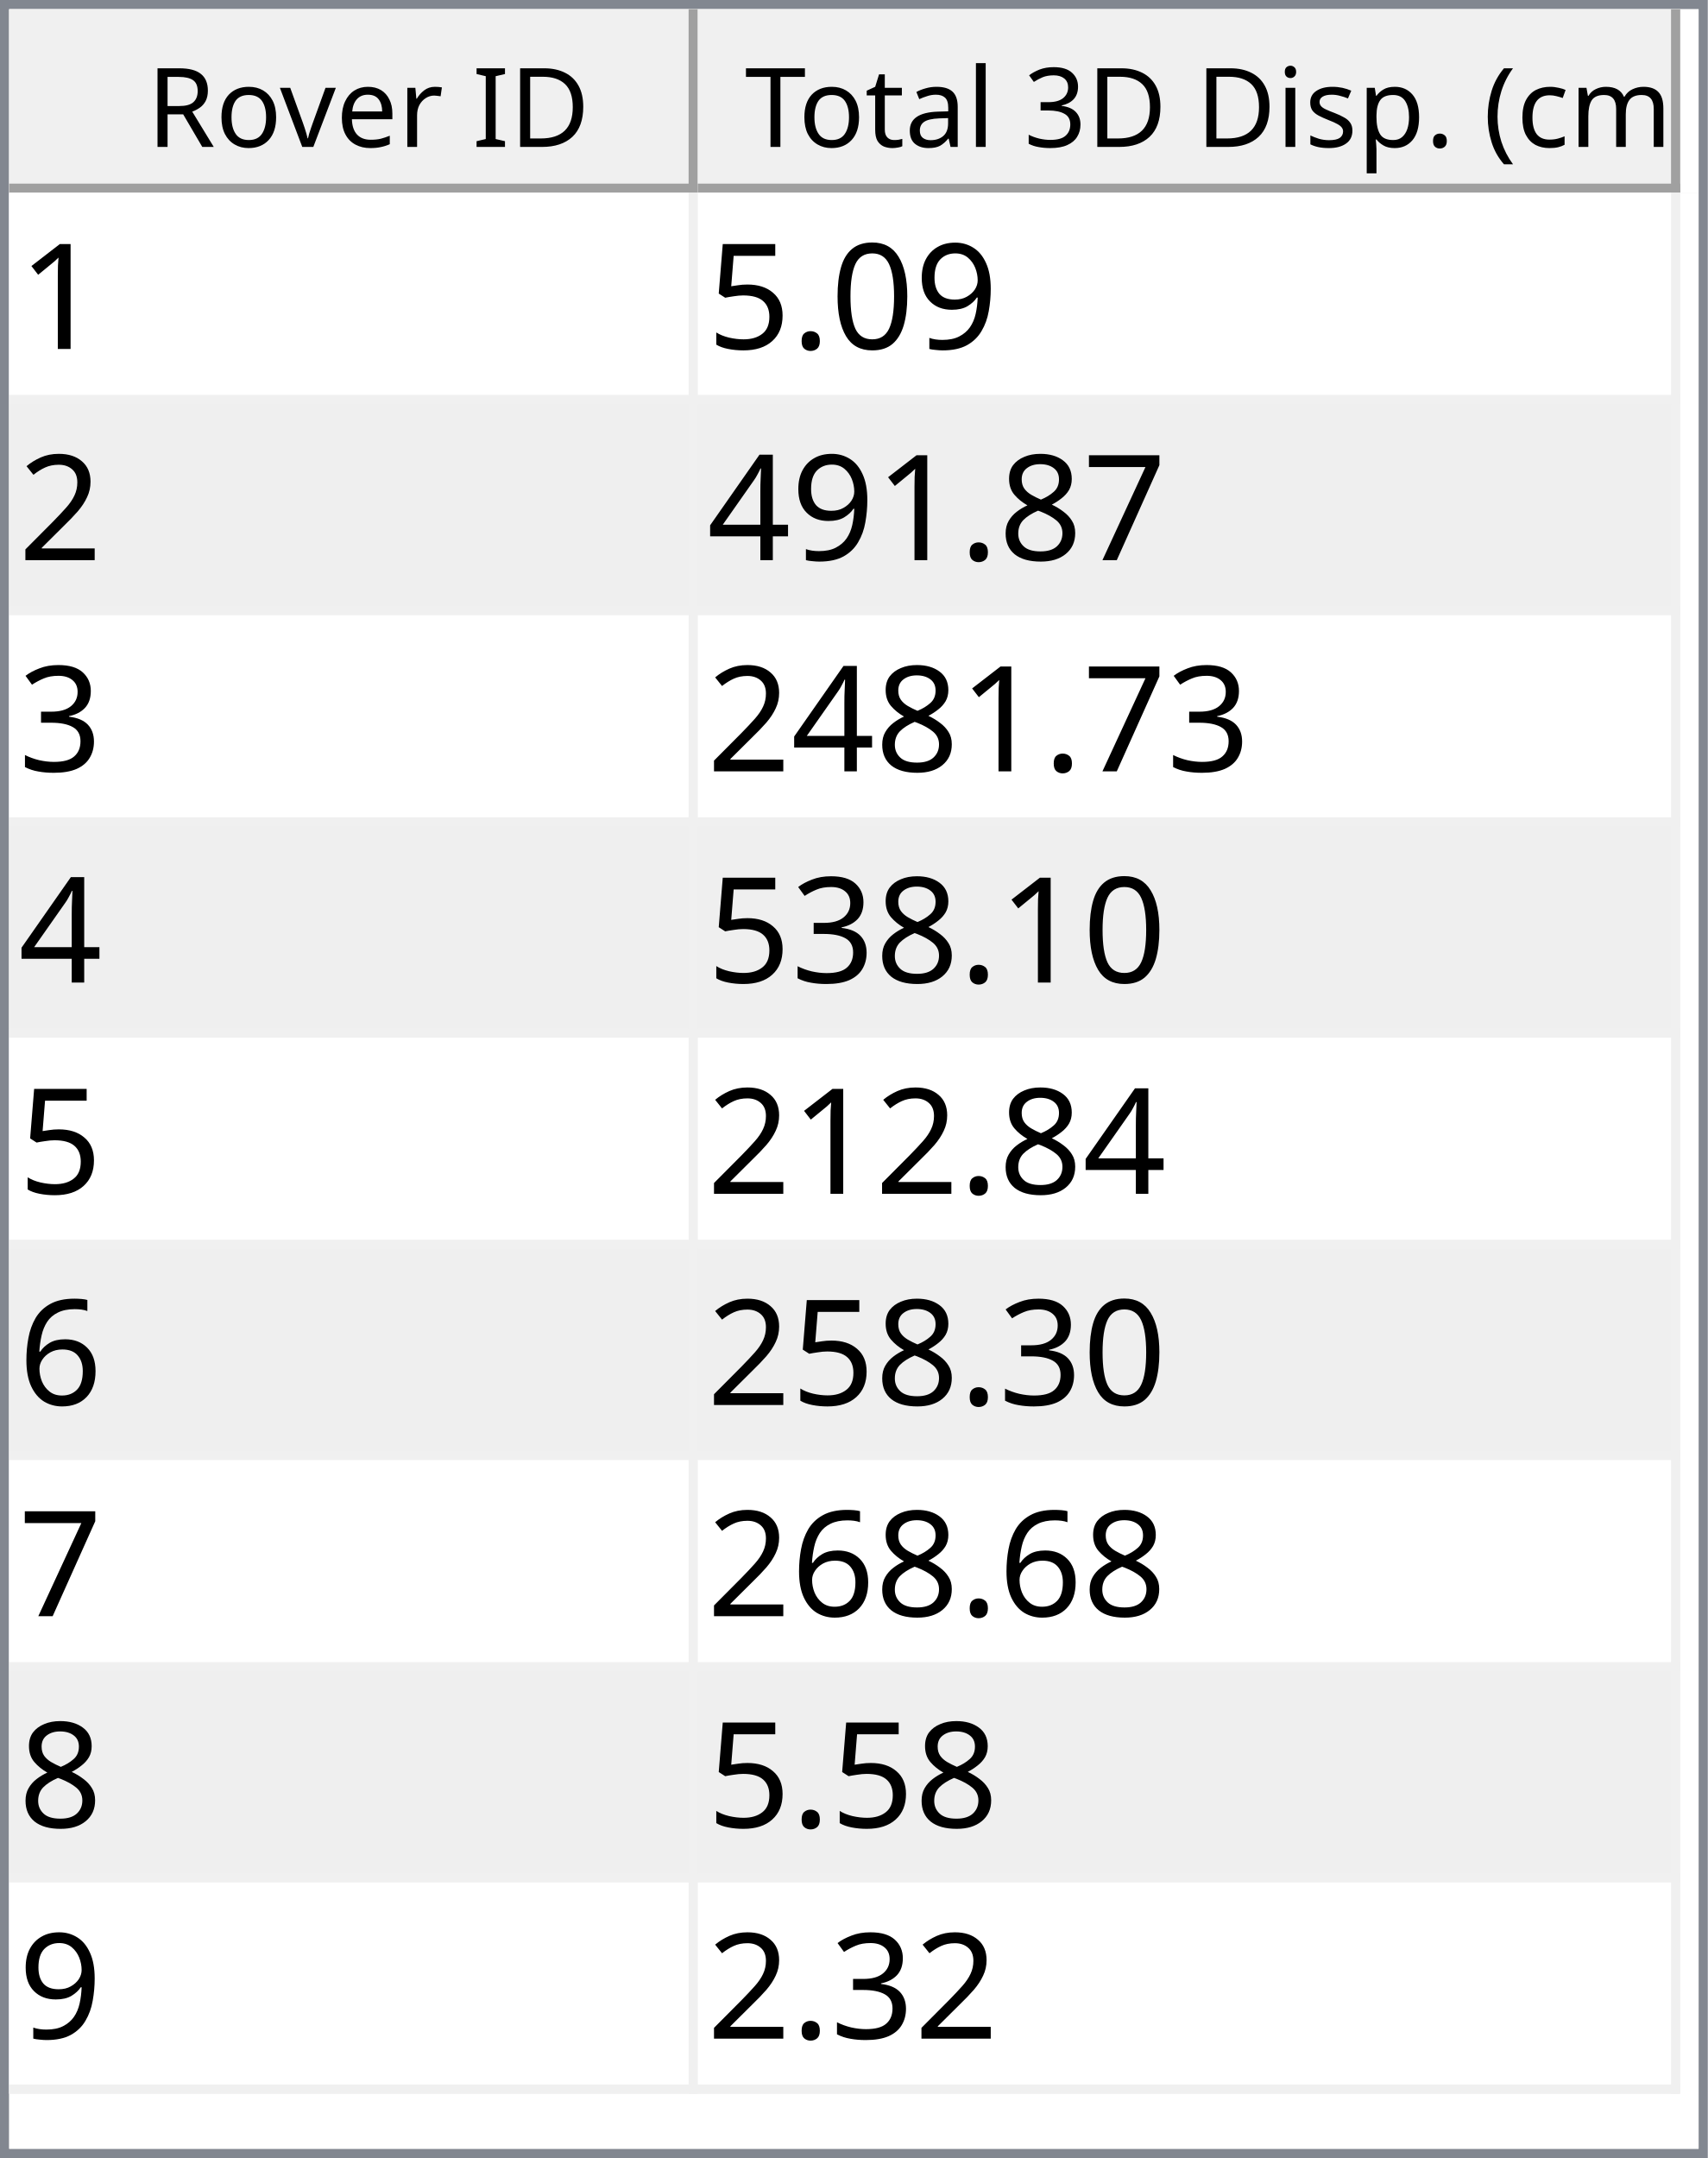
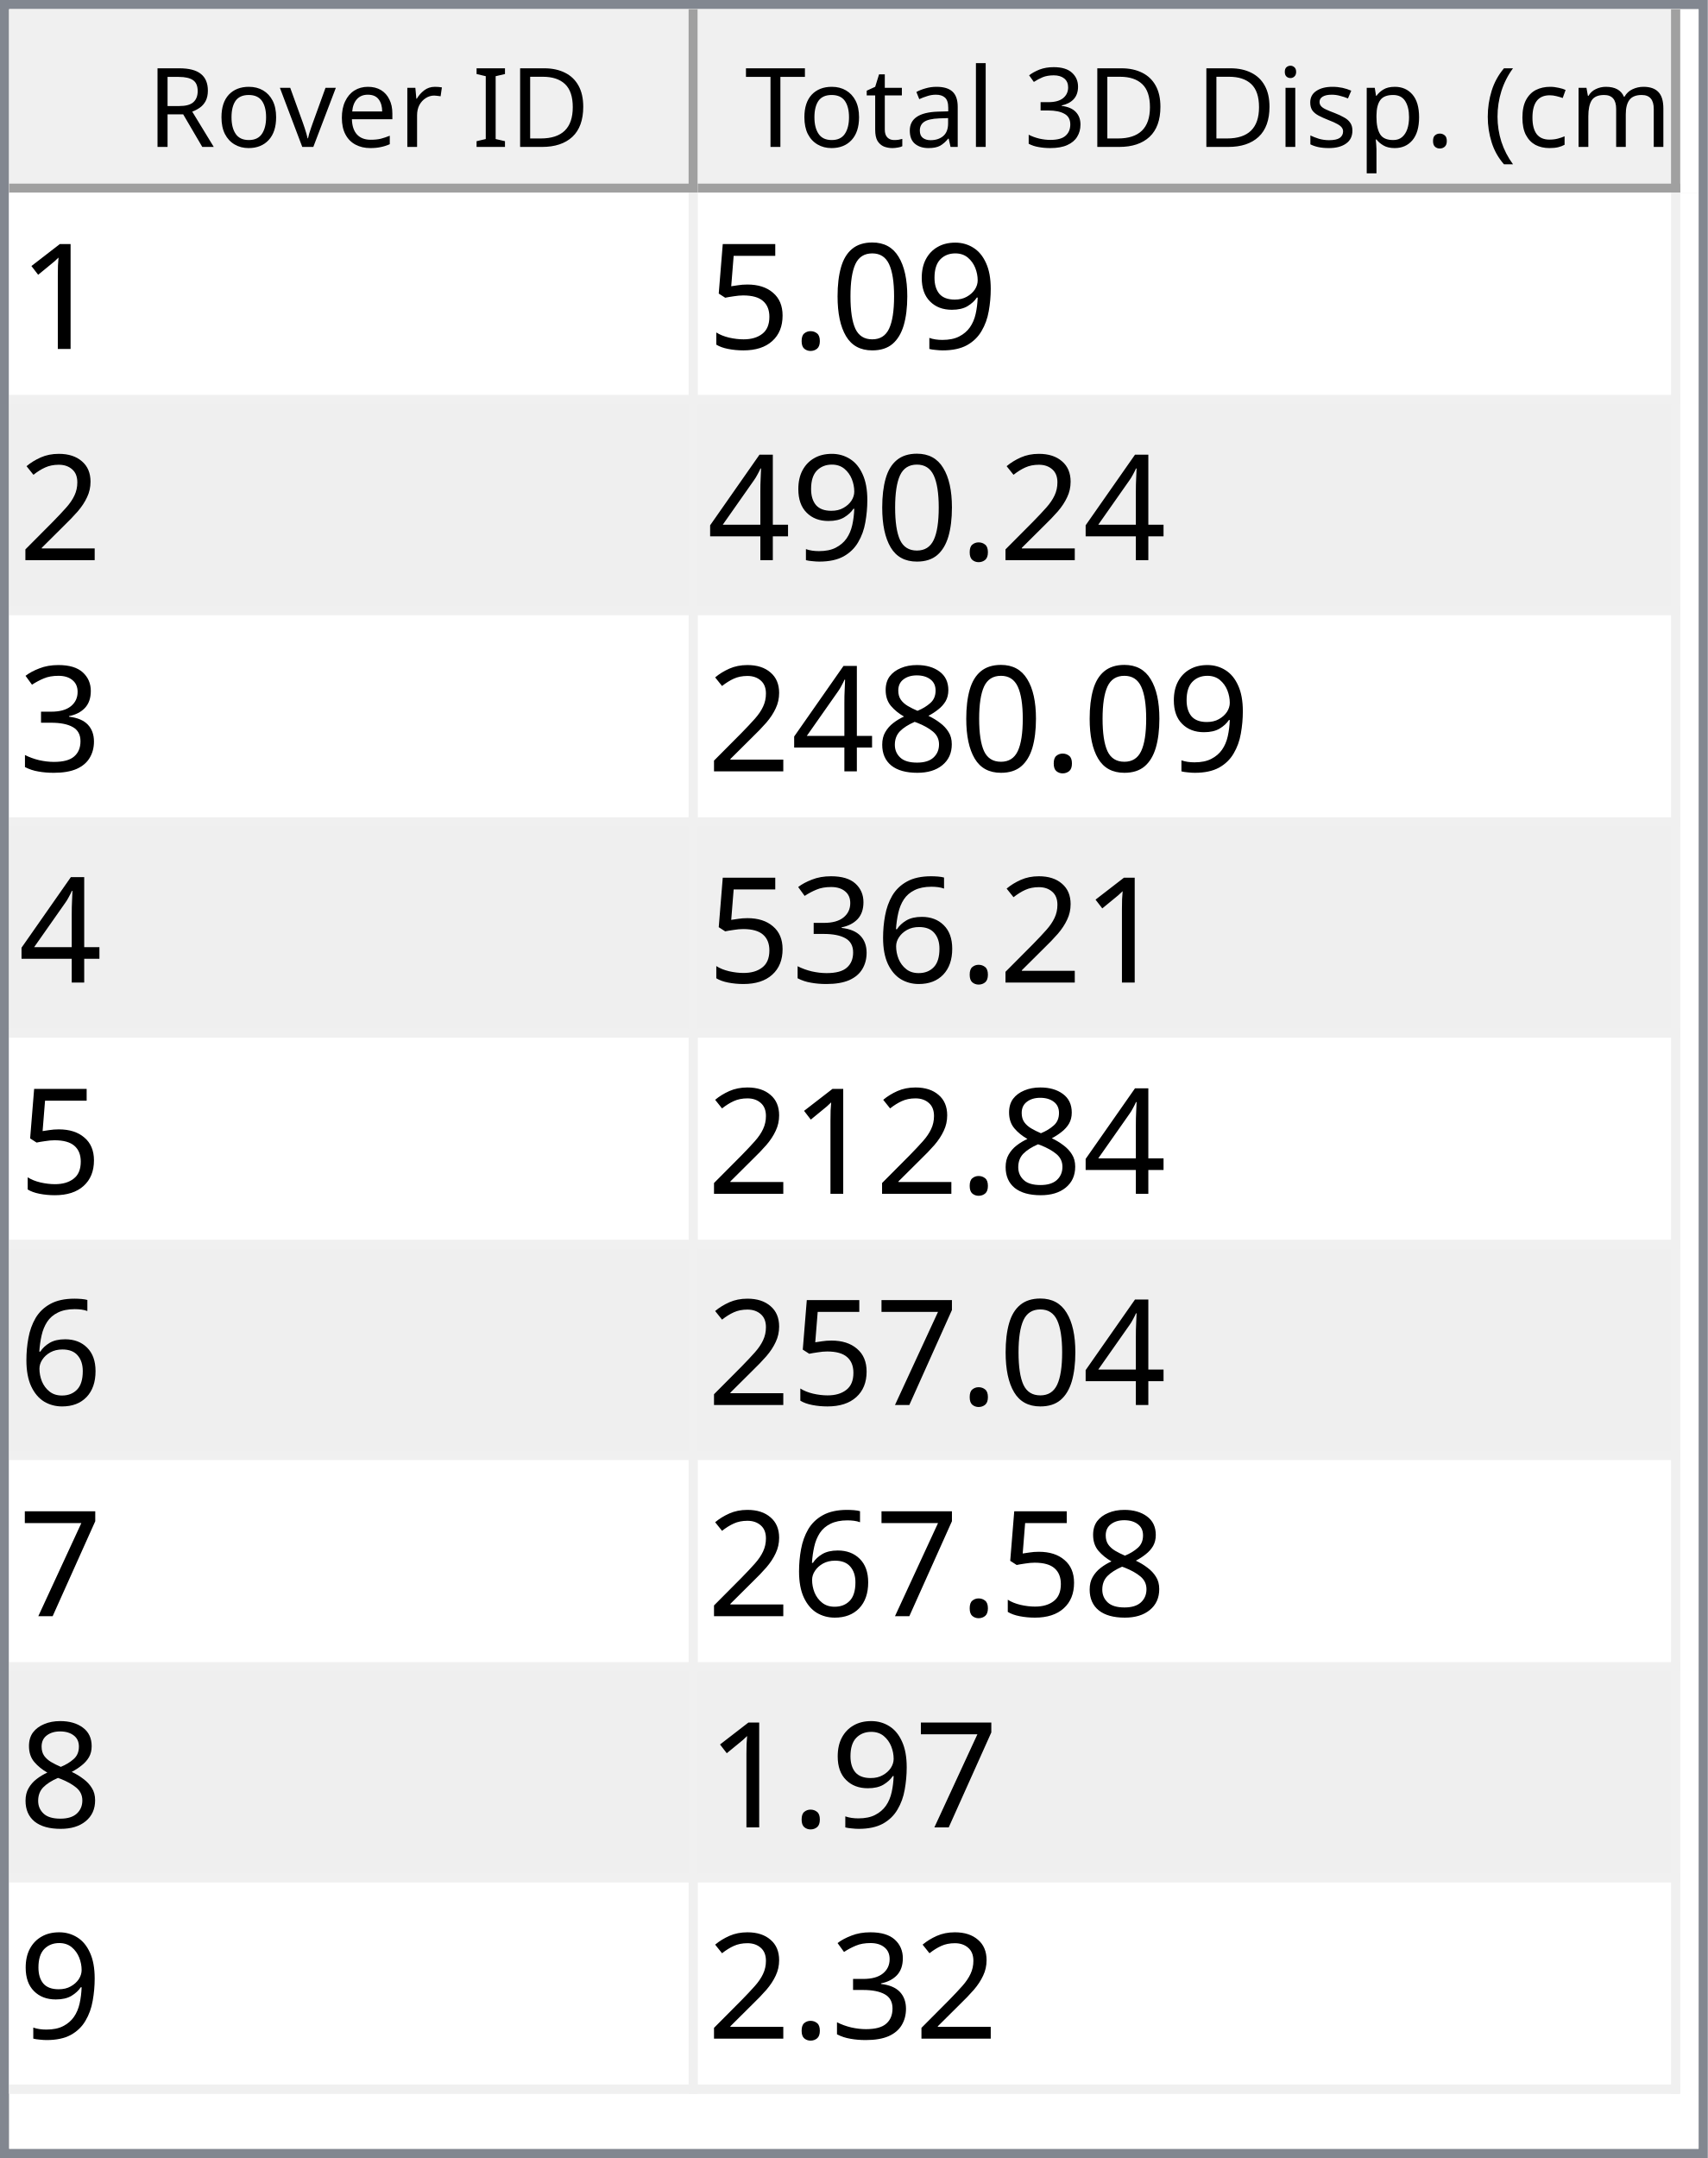
<svg xmlns="http://www.w3.org/2000/svg" style="fill-opacity:1; color-rendering:auto; color-interpolation:auto; text-rendering:auto; stroke:black; stroke-linecap:square; stroke-miterlimit:10; shape-rendering:auto; stroke-opacity:1; fill:black; stroke-dasharray:none; font-weight:normal; stroke-width:1; font-family:'Dialog'; font-style:normal; stroke-linejoin:miter; font-size:12px; stroke-dashoffset:0; image-rendering:auto;" width="186" height="235">
  <defs id="genericDefs" />
  <g>
    <defs id="defs1">
      <clipPath clipPathUnits="userSpaceOnUse" id="clipPath1">
        <path d="M0 0 L186 0 L186 235 L0 235 L0 0 Z" />
      </clipPath>
      <clipPath clipPathUnits="userSpaceOnUse" id="clipPath2">
        <path d="M0 0 L0 235 L186 235 L186 0 Z" />
      </clipPath>
      <clipPath clipPathUnits="userSpaceOnUse" id="clipPath3">
        <path d="M0 0 L0 20 L184 20 L184 0 Z" />
      </clipPath>
      <clipPath clipPathUnits="userSpaceOnUse" id="clipPath4">
        <path d="M0 0 L0 20 L75 20 L75 0 Z" />
      </clipPath>
      <clipPath clipPathUnits="userSpaceOnUse" id="clipPath5">
        <path d="M1 1 L1 19 L74 19 L74 1 Z" />
      </clipPath>
      <clipPath clipPathUnits="userSpaceOnUse" id="clipPath6">
        <path d="M0 0 L0 18 L73 18 L73 0 Z" />
      </clipPath>
      <clipPath clipPathUnits="userSpaceOnUse" id="clipPath7">
        <path d="M-0.5 -0.5 L-0.5 19.5 L74.5 19.5 L74.5 -0.5 Z" />
      </clipPath>
      <clipPath clipPathUnits="userSpaceOnUse" id="clipPath8">
        <path d="M0 0 L0 20 L107 20 L107 0 Z" />
      </clipPath>
      <clipPath clipPathUnits="userSpaceOnUse" id="clipPath9">
        <path d="M1 1 L1 19 L106 19 L106 1 Z" />
      </clipPath>
      <clipPath clipPathUnits="userSpaceOnUse" id="clipPath10">
        <path d="M0 0 L0 18 L105 18 L105 0 Z" />
      </clipPath>
      <clipPath clipPathUnits="userSpaceOnUse" id="clipPath11">
        <path d="M-0.5 -0.5 L-0.5 19.5 L106.5 19.5 L106.5 -0.5 Z" />
      </clipPath>
      <clipPath clipPathUnits="userSpaceOnUse" id="clipPath12">
        <path d="M0 0 L0 213 L184 213 L184 0 Z" />
      </clipPath>
      <clipPath clipPathUnits="userSpaceOnUse" id="clipPath13">
        <path d="M0 0 L0 207 L182 207 L182 0 Z" />
      </clipPath>
      <clipPath clipPathUnits="userSpaceOnUse" id="clipPath14">
        <path d="M-0.5 -0.5 L-0.5 206.5 L181.5 206.5 L181.5 -0.5 Z" />
      </clipPath>
      <clipPath clipPathUnits="userSpaceOnUse" id="clipPath15">
        <path d="M0 0 L0 22 L74 22 L74 0 Z" />
      </clipPath>
      <clipPath clipPathUnits="userSpaceOnUse" id="clipPath16">
        <path d="M0 0 L0 22 L106 22 L106 0 Z" />
      </clipPath>
      <font horiz-adv-x="64.551" id="font1">
        <font-face ascent="107.91" descent="25.098" units-per-em="100" style="font-style:normal; font-family:Segoe UI; font-weight:normal;" />
        <missing-glyph horiz-adv-x="64.551" d="M8.109 0 L8.109 68.266 L56.453 68.266 L56.453 0 L8.109 0 ZM15.328 7.234 L49.219 7.234 L49.219 61.031 L15.328 61.031 L15.328 7.234 Z" />
        <glyph unicode="D" horiz-adv-x="70.117" d="M9.188 0 L9.188 70.016 L28.516 70.016 Q65.531 70.016 65.531 35.891 Q65.531 19.672 55.25 9.836 Q44.969 0 27.734 0 L9.188 0 ZM17.391 62.594 L17.391 7.422 L27.828 7.422 Q41.609 7.422 49.273 14.797 Q56.938 22.172 56.938 35.688 Q56.938 62.594 28.328 62.594 L17.391 62.594 Z" />
        <glyph unicode="I" horiz-adv-x="26.611" d="M17.391 0 L9.188 0 L9.188 70.016 L17.391 70.016 L17.391 0 Z" />
        <glyph unicode=" " horiz-adv-x="27.393" d="" />
        <glyph unicode="r" horiz-adv-x="34.766" d="M34.188 41.891 Q32.078 43.5 28.125 43.5 Q23 43.5 19.555 38.672 Q16.109 33.844 16.109 25.484 L16.109 0 L8.109 0 L8.109 50 L16.109 50 L16.109 39.703 L16.312 39.703 Q18.016 44.969 21.531 47.922 Q25.047 50.875 29.391 50.875 Q32.516 50.875 34.188 50.203 L34.188 41.891 Z" />
        <glyph unicode="e" horiz-adv-x="52.295" d="M48.297 23 L12.984 23 Q13.188 14.656 17.484 10.109 Q21.781 5.562 29.297 5.562 Q37.75 5.562 44.828 11.141 L44.828 3.609 Q38.234 -1.172 27.391 -1.172 Q16.797 -1.172 10.742 5.641 Q4.688 12.453 4.688 24.812 Q4.688 36.469 11.305 43.82 Q17.922 51.172 27.734 51.172 Q37.547 51.172 42.922 44.828 Q48.297 38.484 48.297 27.203 L48.297 23 ZM40.094 29.781 Q40.047 36.719 36.75 40.578 Q33.453 44.438 27.594 44.438 Q21.922 44.438 17.969 40.383 Q14.016 36.328 13.094 29.781 L40.094 29.781 Z" />
        <glyph unicode="v" horiz-adv-x="47.9" d="M47.406 50 L27.484 0 L19.625 0 L0.688 50 L9.469 50 L22.172 13.672 Q23.578 9.672 23.922 6.688 L24.125 6.688 Q24.609 10.453 25.688 13.484 L38.969 50 L47.406 50 Z" />
        <glyph unicode="o" horiz-adv-x="58.594" d="M29 -1.172 Q17.922 -1.172 11.305 5.836 Q4.688 12.844 4.688 24.422 Q4.688 37.016 11.57 44.094 Q18.453 51.172 30.172 51.172 Q41.359 51.172 47.633 44.289 Q53.906 37.406 53.906 25.203 Q53.906 13.234 47.141 6.031 Q40.375 -1.172 29 -1.172 ZM29.594 44.438 Q21.875 44.438 17.383 39.188 Q12.891 33.938 12.891 24.703 Q12.891 15.828 17.43 10.695 Q21.969 5.562 29.594 5.562 Q37.359 5.562 41.531 10.594 Q45.703 15.625 45.703 24.906 Q45.703 34.281 41.531 39.359 Q37.359 44.438 29.594 44.438 Z" />
        <glyph unicode="R" horiz-adv-x="59.814" d="M59.375 0 L49.609 0 L37.891 19.625 Q36.281 22.359 34.766 24.289 Q33.25 26.219 31.664 27.438 Q30.078 28.656 28.25 29.219 Q26.422 29.781 24.125 29.781 L17.391 29.781 L17.391 0 L9.188 0 L9.188 70.016 L30.078 70.016 Q34.672 70.016 38.555 68.867 Q42.438 67.719 45.289 65.375 Q48.141 63.031 49.758 59.547 Q51.375 56.062 51.375 51.375 Q51.375 47.703 50.273 44.656 Q49.172 41.609 47.148 39.211 Q45.125 36.812 42.266 35.133 Q39.406 33.453 35.844 32.516 L35.844 32.328 Q37.594 31.547 38.891 30.547 Q40.188 29.547 41.359 28.18 Q42.531 26.812 43.68 25.078 Q44.828 23.344 46.234 21.047 L59.375 0 ZM17.391 62.594 L17.391 37.203 L28.516 37.203 Q31.594 37.203 34.203 38.133 Q36.812 39.062 38.719 40.797 Q40.625 42.531 41.703 45.047 Q42.781 47.562 42.781 50.688 Q42.781 56.297 39.141 59.445 Q35.5 62.594 28.609 62.594 L17.391 62.594 Z" />
        <glyph unicode=")" horiz-adv-x="30.176" d="M8.297 -15.922 L1.172 -15.922 Q16.406 2.344 16.406 26.812 Q16.406 51.469 1.078 70.016 L8.297 70.016 Q23.531 52.156 23.531 26.703 Q23.531 1.375 8.297 -15.922 Z" />
        <glyph unicode="m" horiz-adv-x="86.133" d="M79.109 0 L71.094 0 L71.094 28.719 Q71.094 37.016 68.531 40.727 Q65.969 44.438 59.906 44.438 Q54.781 44.438 51.195 39.75 Q47.609 35.062 47.609 28.516 L47.609 0 L39.594 0 L39.594 29.688 Q39.594 44.438 28.219 44.438 Q22.953 44.438 19.531 40.016 Q16.109 35.594 16.109 28.516 L16.109 0 L8.109 0 L8.109 50 L16.109 50 L16.109 42.094 L16.312 42.094 Q21.625 51.172 31.844 51.172 Q36.969 51.172 40.773 48.312 Q44.578 45.453 46 40.828 Q51.562 51.172 62.594 51.172 Q79.109 51.172 79.109 30.812 L79.109 0 Z" />
        <glyph unicode="c" horiz-adv-x="46.191" d="M42.188 2.297 Q36.422 -1.172 28.516 -1.172 Q17.828 -1.172 11.258 5.789 Q4.688 12.75 4.688 23.828 Q4.688 36.188 11.766 43.68 Q18.844 51.172 30.672 51.172 Q37.25 51.172 42.281 48.734 L42.281 40.531 Q36.719 44.438 30.375 44.438 Q22.703 44.438 17.797 38.945 Q12.891 33.453 12.891 24.516 Q12.891 15.719 17.508 10.641 Q22.125 5.562 29.891 5.562 Q36.422 5.562 42.188 9.906 L42.188 2.297 Z" />
        <glyph unicode="(" horiz-adv-x="30.176" d="M29.109 -15.922 L21.969 -15.922 Q6.844 1.375 6.844 26.703 Q6.844 52.156 21.969 70.016 L29.203 70.016 Q13.875 51.469 13.875 26.812 Q13.875 2.344 29.109 -15.922 Z" />
        <glyph unicode="." horiz-adv-x="21.68" d="M10.891 -1.078 Q8.641 -1.078 7.055 0.539 Q5.469 2.156 5.469 4.391 Q5.469 6.641 7.055 8.273 Q8.641 9.906 10.891 9.906 Q13.188 9.906 14.797 8.273 Q16.406 6.641 16.406 4.391 Q16.406 2.156 14.797 0.539 Q13.188 -1.078 10.891 -1.078 Z" />
        <glyph unicode="p" horiz-adv-x="58.789" d="M16.312 7.234 L16.109 7.234 L16.109 -23 L8.109 -23 L8.109 50 L16.109 50 L16.109 41.219 L16.312 41.219 Q22.219 51.172 33.594 51.172 Q43.266 51.172 48.688 44.461 Q54.109 37.75 54.109 26.469 Q54.109 13.922 48 6.375 Q41.891 -1.172 31.297 -1.172 Q21.578 -1.172 16.312 7.234 ZM16.109 27.391 L16.109 20.406 Q16.109 14.203 20.141 9.883 Q24.172 5.562 30.375 5.562 Q37.641 5.562 41.773 11.133 Q45.906 16.703 45.906 26.609 Q45.906 34.969 42.047 39.703 Q38.188 44.438 31.594 44.438 Q24.609 44.438 20.359 39.578 Q16.109 34.719 16.109 27.391 Z" />
        <glyph unicode="s" horiz-adv-x="42.432" d="M5.078 1.812 L5.078 10.406 Q11.625 5.562 19.484 5.562 Q30.031 5.562 30.031 12.594 Q30.031 14.594 29.125 15.992 Q28.219 17.391 26.68 18.461 Q25.141 19.531 23.07 20.383 Q21 21.234 18.609 22.172 Q15.281 23.484 12.766 24.828 Q10.25 26.172 8.57 27.859 Q6.891 29.547 6.031 31.695 Q5.172 33.844 5.172 36.719 Q5.172 40.234 6.789 42.945 Q8.406 45.656 11.086 47.484 Q13.766 49.312 17.211 50.242 Q20.656 51.172 24.312 51.172 Q30.812 51.172 35.938 48.922 L35.938 40.828 Q30.422 44.438 23.25 44.438 Q21 44.438 19.195 43.922 Q17.391 43.406 16.094 42.477 Q14.797 41.547 14.086 40.258 Q13.375 38.969 13.375 37.406 Q13.375 35.453 14.086 34.133 Q14.797 32.812 16.164 31.789 Q17.531 30.766 19.484 29.938 Q21.438 29.109 23.922 28.125 Q27.25 26.859 29.883 25.516 Q32.516 24.172 34.375 22.484 Q36.234 20.797 37.234 18.602 Q38.234 16.406 38.234 13.375 Q38.234 9.672 36.602 6.938 Q34.969 4.203 32.234 2.398 Q29.5 0.594 25.93 -0.289 Q22.359 -1.172 18.453 -1.172 Q10.75 -1.172 5.078 1.812 Z" />
        <glyph unicode="i" horiz-adv-x="24.219" d="M12.203 62.703 Q10.062 62.703 8.547 64.164 Q7.031 65.625 7.031 67.875 Q7.031 70.125 8.547 71.609 Q10.062 73.094 12.203 73.094 Q14.406 73.094 15.945 71.609 Q17.484 70.125 17.484 67.875 Q17.484 65.719 15.945 64.211 Q14.406 62.703 12.203 62.703 ZM16.109 0 L8.109 0 L8.109 50 L16.109 50 L16.109 0 Z" />
        <glyph unicode="3" horiz-adv-x="53.906" d="M46.531 19.828 Q46.531 15.094 44.75 11.211 Q42.969 7.328 39.719 4.57 Q36.469 1.812 31.93 0.297 Q27.391 -1.219 21.922 -1.219 Q11.922 -1.219 6 2.594 L6 11.188 Q13.094 5.609 22.219 5.609 Q25.875 5.609 28.828 6.539 Q31.781 7.469 33.906 9.227 Q36.031 10.984 37.18 13.477 Q38.328 15.969 38.328 19.094 Q38.328 32.812 18.797 32.812 L12.984 32.812 L12.984 39.594 L18.5 39.594 Q35.797 39.594 35.797 52.484 Q35.797 64.406 22.609 64.406 Q15.188 64.406 8.688 59.422 L8.688 67.188 Q15.375 71.188 24.609 71.188 Q29 71.188 32.57 69.969 Q36.141 68.75 38.68 66.555 Q41.219 64.359 42.609 61.281 Q44 58.203 44 54.5 Q44 40.672 30.031 36.719 L30.031 36.531 Q33.594 36.141 36.625 34.797 Q39.656 33.453 41.852 31.305 Q44.047 29.156 45.289 26.25 Q46.531 23.344 46.531 19.828 Z" />
        <glyph unicode="l" horiz-adv-x="24.219" d="M16.109 0 L8.109 0 L8.109 74.031 L16.109 74.031 L16.109 0 Z" />
        <glyph unicode="a" horiz-adv-x="50.879" d="M43.891 0 L35.891 0 L35.891 7.812 L35.688 7.812 Q30.469 -1.172 20.312 -1.172 Q12.844 -1.172 8.617 2.781 Q4.391 6.734 4.391 13.281 Q4.391 27.297 20.906 29.594 L35.891 31.688 Q35.891 44.438 25.594 44.438 Q16.547 44.438 9.281 38.281 L9.281 46.484 Q16.656 51.172 26.266 51.172 Q43.891 51.172 43.891 32.516 L43.891 0 ZM35.891 25.297 L23.828 23.641 Q18.266 22.859 15.43 20.875 Q12.594 18.891 12.594 13.875 Q12.594 10.203 15.211 7.883 Q17.828 5.562 22.172 5.562 Q28.125 5.562 32.008 9.742 Q35.891 13.922 35.891 20.312 L35.891 25.297 Z" />
        <glyph unicode="t" horiz-adv-x="33.887" d="M31.297 0.484 Q28.469 -1.078 23.828 -1.078 Q10.688 -1.078 10.688 13.578 L10.688 43.172 L2.094 43.172 L2.094 50 L10.688 50 L10.688 62.203 L18.703 64.797 L18.703 50 L31.297 50 L31.297 43.172 L18.703 43.172 L18.703 14.984 Q18.703 9.969 20.414 7.82 Q22.125 5.672 26.078 5.672 Q29.109 5.672 31.297 7.328 L31.297 0.484 Z" />
        <glyph unicode="T" horiz-adv-x="52.393" d="M50.594 62.594 L30.375 62.594 L30.375 0 L22.172 0 L22.172 62.594 L2 62.594 L2 70.016 L50.594 70.016 L50.594 62.594 Z" />
      </font>
      <font horiz-adv-x="75.0" id="font2">
        <font-face ascent="100.537" descent="21.973" units-per-em="100" style="font-style:normal; font-family:sans-serif; font-weight:normal;" />
        <missing-glyph horiz-adv-x="75.0" d="M12.5 0 L12.5 62.5 L62.5 62.5 L62.5 0 L12.5 0 ZM14.062 1.562 L60.938 1.562 L60.938 60.938 L14.062 60.938 L14.062 1.562 Z" />
        <glyph unicode="1" horiz-adv-x="55.615" d="M37.25 0 L28.469 0 L28.469 56 Q25.297 52.984 20.141 49.953 Q14.984 46.922 10.891 45.406 L10.891 53.906 Q18.266 57.375 23.781 62.305 Q29.297 67.234 31.594 71.875 L37.25 71.875 L37.25 0 Z" />
        <glyph unicode="9" horiz-adv-x="55.615" d="M5.469 16.547 L13.922 17.328 Q14.984 11.375 18.016 8.688 Q21.047 6 25.781 6 Q29.828 6 32.883 7.859 Q35.938 9.719 37.891 12.82 Q39.844 15.922 41.164 21.195 Q42.484 26.469 42.484 31.938 Q42.484 32.516 42.438 33.688 Q39.797 29.5 35.234 26.883 Q30.672 24.266 25.344 24.266 Q16.453 24.266 10.305 30.711 Q4.156 37.156 4.156 47.703 Q4.156 58.594 10.578 65.234 Q17 71.875 26.656 71.875 Q33.641 71.875 39.43 68.117 Q45.219 64.359 48.219 57.398 Q51.219 50.438 51.219 37.25 Q51.219 23.531 48.242 15.406 Q45.266 7.281 39.383 3.031 Q33.5 -1.219 25.594 -1.219 Q17.188 -1.219 11.867 3.445 Q6.547 8.109 5.469 16.547 ZM41.453 48.141 Q41.453 55.719 37.43 60.156 Q33.406 64.594 27.734 64.594 Q21.875 64.594 17.531 59.812 Q13.188 55.031 13.188 47.406 Q13.188 40.578 17.312 36.305 Q21.438 32.031 27.484 32.031 Q33.594 32.031 37.523 36.305 Q41.453 40.578 41.453 48.141 Z" />
        <glyph unicode="0" horiz-adv-x="55.615" d="M4.156 35.297 Q4.156 48 6.766 55.742 Q9.375 63.484 14.523 67.68 Q19.672 71.875 27.484 71.875 Q33.25 71.875 37.594 69.555 Q41.938 67.234 44.773 62.867 Q47.609 58.5 49.219 52.227 Q50.828 45.953 50.828 35.297 Q50.828 22.703 48.242 14.969 Q45.656 7.234 40.508 3.008 Q35.359 -1.219 27.484 -1.219 Q17.141 -1.219 11.234 6.203 Q4.156 15.141 4.156 35.297 ZM13.188 35.297 Q13.188 17.672 17.312 11.836 Q21.438 6 27.484 6 Q33.547 6 37.672 11.859 Q41.797 17.719 41.797 35.297 Q41.797 52.984 37.672 58.789 Q33.547 64.594 27.391 64.594 Q21.344 64.594 17.719 59.469 Q13.188 52.938 13.188 35.297 Z" />
        <glyph unicode="." horiz-adv-x="27.783" d="M9.078 0 L9.078 10.016 L19.094 10.016 L19.094 0 L9.078 0 Z" />
        <glyph unicode="5" horiz-adv-x="55.615" d="M4.156 18.75 L13.375 19.531 Q14.406 12.797 18.141 9.398 Q21.875 6 27.156 6 Q33.5 6 37.891 10.789 Q42.281 15.578 42.281 23.484 Q42.281 31 38.062 35.352 Q33.844 39.703 27 39.703 Q22.75 39.703 19.336 37.773 Q15.922 35.844 13.969 32.766 L5.719 33.844 L12.641 70.609 L48.25 70.609 L48.25 62.203 L19.672 62.203 L15.828 42.969 Q22.266 47.469 29.344 47.469 Q38.719 47.469 45.164 40.969 Q51.609 34.469 51.609 24.266 Q51.609 14.547 45.953 7.469 Q39.062 -1.219 27.156 -1.219 Q17.391 -1.219 11.211 4.25 Q5.031 9.719 4.156 18.75 Z" />
        <glyph unicode="2" horiz-adv-x="55.615" d="M50.344 8.453 L50.344 0 L3.031 0 Q2.938 3.172 4.047 6.109 Q5.859 10.938 9.836 15.625 Q13.812 20.312 21.344 26.469 Q33.016 36.031 37.117 41.625 Q41.219 47.219 41.219 52.203 Q41.219 57.422 37.477 61.008 Q33.734 64.594 27.734 64.594 Q21.391 64.594 17.578 60.789 Q13.766 56.984 13.719 50.25 L4.688 51.172 Q5.609 61.281 11.664 66.578 Q17.719 71.875 27.938 71.875 Q38.234 71.875 44.242 66.164 Q50.25 60.453 50.25 52 Q50.25 47.703 48.492 43.555 Q46.734 39.406 42.656 34.812 Q38.578 30.219 29.109 22.219 Q21.188 15.578 18.945 13.211 Q16.703 10.844 15.234 8.453 L50.344 8.453 Z" />
-         <glyph unicode="7" horiz-adv-x="55.615" d="M4.734 62.203 L4.734 70.656 L51.078 70.656 L51.078 63.812 Q44.234 56.547 37.523 44.484 Q30.812 32.422 27.156 19.672 Q24.516 10.688 23.781 0 L14.75 0 Q14.891 8.453 18.062 20.414 Q21.234 32.375 27.172 43.484 Q33.109 54.594 39.797 62.203 L4.734 62.203 Z" />
-         <glyph unicode="8" horiz-adv-x="55.615" d="M17.672 38.812 Q12.203 40.828 9.57 44.539 Q6.938 48.25 6.938 53.422 Q6.938 61.234 12.555 66.555 Q18.172 71.875 27.484 71.875 Q36.859 71.875 42.578 66.43 Q48.297 60.984 48.297 53.172 Q48.297 48.188 45.68 44.508 Q43.062 40.828 37.75 38.812 Q44.344 36.672 47.781 31.883 Q51.219 27.094 51.219 20.453 Q51.219 11.281 44.727 5.031 Q38.234 -1.219 27.641 -1.219 Q17.047 -1.219 10.547 5.055 Q4.047 11.328 4.047 20.703 Q4.047 27.688 7.594 32.398 Q11.141 37.109 17.672 38.812 ZM15.922 53.719 Q15.922 48.641 19.195 45.414 Q22.469 42.188 27.688 42.188 Q32.766 42.188 36.016 45.383 Q39.266 48.578 39.266 53.219 Q39.266 58.062 35.914 61.359 Q32.562 64.656 27.594 64.656 Q22.562 64.656 19.242 61.43 Q15.922 58.203 15.922 53.719 ZM13.094 20.656 Q13.094 16.891 14.875 13.375 Q16.656 9.859 20.172 7.93 Q23.688 6 27.734 6 Q34.031 6 38.133 10.055 Q42.234 14.109 42.234 20.359 Q42.234 26.703 38.016 30.859 Q33.797 35.016 27.438 35.016 Q21.234 35.016 17.164 30.914 Q13.094 26.812 13.094 20.656 Z" />
        <glyph unicode="4" horiz-adv-x="55.615" d="M32.328 0 L32.328 17.141 L1.266 17.141 L1.266 25.203 L33.938 71.578 L41.109 71.578 L41.109 25.203 L50.781 25.203 L50.781 17.141 L41.109 17.141 L41.109 0 L32.328 0 ZM32.328 25.203 L32.328 57.469 L9.906 25.203 L32.328 25.203 Z" />
        <glyph unicode="3" horiz-adv-x="55.615" d="M4.203 18.891 L12.984 20.062 Q14.5 12.594 18.141 9.297 Q21.781 6 27 6 Q33.203 6 37.477 10.297 Q41.75 14.594 41.75 20.953 Q41.75 27 37.797 30.93 Q33.844 34.859 27.734 34.859 Q25.25 34.859 21.531 33.891 L22.516 41.609 Q23.391 41.5 23.922 41.5 Q29.547 41.5 34.039 44.43 Q38.531 47.359 38.531 53.469 Q38.531 58.297 35.258 61.477 Q31.984 64.656 26.812 64.656 Q21.688 64.656 18.266 61.43 Q14.844 58.203 13.875 51.766 L5.078 53.328 Q6.688 62.156 12.398 67.016 Q18.109 71.875 26.609 71.875 Q32.469 71.875 37.398 69.359 Q42.328 66.844 44.945 62.5 Q47.562 58.156 47.562 53.266 Q47.562 48.641 45.07 44.828 Q42.578 41.016 37.703 38.766 Q44.047 37.312 47.562 32.695 Q51.078 28.078 51.078 21.141 Q51.078 11.766 44.242 5.25 Q37.406 -1.266 26.953 -1.266 Q17.531 -1.266 11.305 4.352 Q5.078 9.969 4.203 18.891 Z" />
+         <glyph unicode="8" horiz-adv-x="55.615" d="M17.672 38.812 Q12.203 40.828 9.57 44.539 Q6.938 48.25 6.938 53.422 Q6.938 61.234 12.555 66.555 Q18.172 71.875 27.484 71.875 Q36.859 71.875 42.578 66.43 Q48.297 60.984 48.297 53.172 Q48.297 48.188 45.68 44.508 Q43.062 40.828 37.75 38.812 Q44.344 36.672 47.781 31.883 Q51.219 27.094 51.219 20.453 Q51.219 11.281 44.727 5.031 Q38.234 -1.219 27.641 -1.219 Q17.047 -1.219 10.547 5.055 Q4.047 11.328 4.047 20.703 Q4.047 27.688 7.594 32.398 Q11.141 37.109 17.672 38.812 ZM15.922 53.719 Q15.922 48.641 19.195 45.414 Q22.469 42.188 27.688 42.188 Q32.766 42.188 36.016 45.383 Q39.266 48.578 39.266 53.219 Q39.266 58.062 35.914 61.359 Q32.562 64.656 27.594 64.656 Q22.562 64.656 19.242 61.43 Q15.922 58.203 15.922 53.719 ZM13.094 20.656 Q13.094 16.891 14.875 13.375 Q16.656 9.859 20.172 7.93 Q23.688 6 27.734 6 Q34.031 6 38.133 10.055 Q42.234 14.109 42.234 20.359 Q42.234 26.703 38.016 30.859 Q33.797 35.016 27.438 35.016 Q21.234 35.016 17.164 30.914 Q13.094 26.812 13.094 20.656 Z" />
        <glyph unicode="6" horiz-adv-x="55.615" d="M49.75 54.047 L41.016 53.375 Q39.844 58.547 37.703 60.891 Q34.125 64.656 28.906 64.656 Q24.703 64.656 21.531 62.312 Q17.391 59.281 14.992 53.469 Q12.594 47.656 12.5 36.922 Q15.672 41.75 20.266 44.094 Q24.859 46.438 29.891 46.438 Q38.672 46.438 44.852 39.969 Q51.031 33.5 51.031 23.25 Q51.031 16.5 48.125 10.719 Q45.219 4.938 40.141 1.859 Q35.062 -1.219 28.609 -1.219 Q17.625 -1.219 10.695 6.859 Q3.766 14.938 3.766 33.5 Q3.766 54.25 11.422 63.672 Q18.109 71.875 29.438 71.875 Q37.891 71.875 43.289 67.141 Q48.688 62.406 49.75 54.047 ZM13.875 23.188 Q13.875 18.656 15.797 14.508 Q17.719 10.359 21.188 8.18 Q24.656 6 28.469 6 Q34.031 6 38.039 10.492 Q42.047 14.984 42.047 22.703 Q42.047 30.125 38.086 34.398 Q34.125 38.672 28.125 38.672 Q22.172 38.672 18.023 34.398 Q13.875 30.125 13.875 23.188 Z" />
+         <glyph unicode="7" horiz-adv-x="55.615" d="M4.734 62.203 L4.734 70.656 L51.078 70.656 L51.078 63.812 Q44.234 56.547 37.523 44.484 Q30.812 32.422 27.156 19.672 Q24.516 10.688 23.781 0 L14.75 0 Q14.891 8.453 18.062 20.414 Q21.234 32.375 27.172 43.484 Q33.109 54.594 39.797 62.203 L4.734 62.203 Z" />
      </font>
    </defs>
    <g style="fill:white; stroke:white;">
      <rect x="0" y="0" width="186" style="clip-path:url(#clipPath1); stroke:none;" height="235" />
    </g>
    <g style="fill:white; text-rendering:optimizeSpeed; color-rendering:optimizeSpeed; image-rendering:optimizeSpeed; shape-rendering:crispEdges; stroke:white; color-interpolation:sRGB;">
      <rect x="0" width="186" height="235" y="0" style="stroke:none;" />
      <path style="stroke:none;" d="M0 235 L186 235 L186 0 L0 0 Z" />
    </g>
    <g style="fill:rgb(240,240,240); font-family:'Segoe UI'; stroke:rgb(240,240,240);">
      <rect x="0" y="0" width="186" style="clip-path:url(#clipPath2); stroke:none;" height="235" />
    </g>
    <g style="fill:rgb(130,135,144); font-family:'Segoe UI'; stroke:rgb(130,135,144);">
      <path d="M0 0 L186 0 L186 235 L0 235 L0 0 ZM1 1 L185 1 L185 234 L1 234 L1 1 Z" style="fill-rule:evenodd; clip-path:url(#clipPath2); stroke:none;" />
    </g>
    <g style="fill:white; font-family:'Segoe UI'; stroke:white;" transform="translate(1,1)">
      <rect x="0" y="0" width="184" style="clip-path:url(#clipPath3); stroke:none;" height="20" />
    </g>
    <g style="fill:rgb(240,240,240); font-family:'Segoe UI'; stroke:rgb(240,240,240);" transform="translate(1,1)">
      <rect x="0" y="0" width="75" style="clip-path:url(#clipPath4); stroke:none;" height="20" />
    </g>
    <g style="font-family:'Segoe UI';" transform="translate(2,2)">
      <text x="14" xml:space="preserve" y="14" style="clip-path:url(#clipPath6); stroke:none;">Rover ID</text>
    </g>
    <g style="fill:rgb(160,160,160); font-family:'Segoe UI'; stroke:rgb(160,160,160); stroke-linejoin:bevel;" transform="translate(1.5,1.5)">
      <line x1="74" x2="74" y1="0" style="fill:none; clip-path:url(#clipPath7);" y2="19" />
    </g>
    <g style="fill:rgb(160,160,160); font-family:'Segoe UI'; stroke:rgb(160,160,160); stroke-linejoin:bevel;" transform="matrix(1,0,0,1,1,1) translate(0.5,0.5)">
      <line x1="0" x2="74" y1="19" style="fill:none; clip-path:url(#clipPath7);" y2="19" />
    </g>
    <g style="fill:rgb(240,240,240); font-family:'Segoe UI'; stroke:rgb(240,240,240);" transform="translate(76,1)">
      <rect x="0" y="0" width="107" style="clip-path:url(#clipPath8); stroke:none;" height="20" />
    </g>
    <g style="font-family:'Segoe UI';" transform="translate(77,2)">
      <text x="1" xml:space="preserve" y="14" style="clip-path:url(#clipPath10); stroke:none;"> Total 3D Disp. (cm)</text>
    </g>
    <g style="fill:rgb(160,160,160); font-family:'Segoe UI'; stroke:rgb(160,160,160); stroke-linejoin:bevel;" transform="translate(76.5,1.5)">
      <line x1="106" x2="106" y1="0" style="fill:none; clip-path:url(#clipPath11);" y2="19" />
    </g>
    <g style="fill:rgb(160,160,160); font-family:'Segoe UI'; stroke:rgb(160,160,160); stroke-linejoin:bevel;" transform="matrix(1,0,0,1,76,1) translate(0.5,0.5)">
      <line x1="0" x2="106" y1="19" style="fill:none; clip-path:url(#clipPath11);" y2="19" />
    </g>
    <g style="fill:white; font-family:'Segoe UI'; stroke:white;" transform="translate(1,21)">
      <rect x="0" y="0" width="184" style="clip-path:url(#clipPath12); stroke:none;" height="213" />
    </g>
    <g style="fill:rgb(240,240,240); font-size:16px; font-family:sans-serif; stroke:rgb(240,240,240);" transform="translate(1,21)">
      <rect x="0" y="0" width="182" style="clip-path:url(#clipPath13); stroke:none;" height="207" />
      <line transform="translate(0.5,0.5)" x1="0" x2="181" y1="22" style="clip-path:url(#clipPath14); fill:none; stroke-linejoin:bevel;" y2="22" />
    </g>
    <g transform="matrix(1,0,0,1,1,21) translate(0.5,0.5)" style="fill:rgb(240,240,240); font-size:16px; font-family:sans-serif; stroke:rgb(240,240,240); stroke-linejoin:bevel;">
      <line x1="0" x2="181" y1="45" style="fill:none; clip-path:url(#clipPath14);" y2="45" />
    </g>
    <g transform="matrix(1,0,0,1,1,21) translate(0.5,0.5)" style="fill:rgb(240,240,240); font-size:16px; font-family:sans-serif; stroke:rgb(240,240,240); stroke-linejoin:bevel;">
      <line x1="0" x2="181" y1="68" style="fill:none; clip-path:url(#clipPath14);" y2="68" />
    </g>
    <g transform="matrix(1,0,0,1,1,21) translate(0.5,0.5)" style="fill:rgb(240,240,240); font-size:16px; font-family:sans-serif; stroke:rgb(240,240,240); stroke-linejoin:bevel;">
      <line x1="0" x2="181" y1="91" style="fill:none; clip-path:url(#clipPath14);" y2="91" />
    </g>
    <g transform="matrix(1,0,0,1,1,21) translate(0.5,0.5)" style="fill:rgb(240,240,240); font-size:16px; font-family:sans-serif; stroke:rgb(240,240,240); stroke-linejoin:bevel;">
      <line x1="0" x2="181" y1="114" style="fill:none; clip-path:url(#clipPath14);" y2="114" />
    </g>
    <g transform="matrix(1,0,0,1,1,21) translate(0.5,0.5)" style="fill:rgb(240,240,240); font-size:16px; font-family:sans-serif; stroke:rgb(240,240,240); stroke-linejoin:bevel;">
      <line x1="0" x2="181" y1="137" style="fill:none; clip-path:url(#clipPath14);" y2="137" />
    </g>
    <g transform="matrix(1,0,0,1,1,21) translate(0.5,0.5)" style="fill:rgb(240,240,240); font-size:16px; font-family:sans-serif; stroke:rgb(240,240,240); stroke-linejoin:bevel;">
      <line x1="0" x2="181" y1="160" style="fill:none; clip-path:url(#clipPath14);" y2="160" />
    </g>
    <g transform="matrix(1,0,0,1,1,21) translate(0.5,0.5)" style="fill:rgb(240,240,240); font-size:16px; font-family:sans-serif; stroke:rgb(240,240,240); stroke-linejoin:bevel;">
      <line x1="0" x2="181" y1="183" style="fill:none; clip-path:url(#clipPath14);" y2="183" />
    </g>
    <g transform="matrix(1,0,0,1,1,21) translate(0.5,0.5)" style="fill:rgb(240,240,240); font-size:16px; font-family:sans-serif; stroke:rgb(240,240,240); stroke-linejoin:bevel;">
      <line x1="0" x2="181" y1="206" style="fill:none; clip-path:url(#clipPath14);" y2="206" />
    </g>
    <g transform="matrix(1,0,0,1,1,21) translate(0.5,0.5)" style="fill:rgb(240,240,240); font-size:16px; font-family:sans-serif; stroke:rgb(240,240,240); stroke-linejoin:bevel;">
      <line x1="74" x2="74" y1="0" style="fill:none; clip-path:url(#clipPath14);" y2="206" />
    </g>
    <g transform="matrix(1,0,0,1,1,21) translate(0.5,0.5)" style="fill:rgb(240,240,240); font-size:16px; font-family:sans-serif; stroke:rgb(240,240,240); stroke-linejoin:bevel;">
      <line x1="181" x2="181" y1="0" style="fill:none; clip-path:url(#clipPath14);" y2="206" />
    </g>
    <g style="fill:white; font-size:16px; font-family:sans-serif; stroke:white;" transform="matrix(1,0,0,1,1,21)">
      <rect x="0" y="0" width="74" style="clip-path:url(#clipPath15); stroke:none;" height="22" />
      <text x="1" y="17" style="fill:black; clip-path:url(#clipPath15); stroke:none;" xml:space="preserve">1</text>
    </g>
    <g style="fill:white; font-size:16px; font-family:sans-serif; stroke:white;" transform="matrix(1,0,0,1,1,21) translate(75,0)">
      <rect x="0" y="0" width="106" style="clip-path:url(#clipPath16); stroke:none;" height="22" />
      <text x="1" y="17" style="fill:black; clip-path:url(#clipPath16); stroke:none;" xml:space="preserve">5.09</text>
    </g>
    <g style="fill:rgb(239,239,239); font-size:16px; font-family:sans-serif; stroke:rgb(239,239,239);" transform="matrix(1,0,0,1,1,21) translate(0,23)">
      <rect x="0" y="0" width="74" style="clip-path:url(#clipPath15); stroke:none;" height="22" />
      <text x="1" y="17" style="fill:black; clip-path:url(#clipPath15); stroke:none;" xml:space="preserve">2</text>
    </g>
    <g style="fill:rgb(239,239,239); font-size:16px; font-family:sans-serif; stroke:rgb(239,239,239);" transform="matrix(1,0,0,1,1,21) translate(75,23)">
      <rect x="0" y="0" width="106" style="clip-path:url(#clipPath16); stroke:none;" height="22" />
-       <text x="1" y="17" style="fill:black; clip-path:url(#clipPath16); stroke:none;" xml:space="preserve">491.87</text>
+       <text x="1" y="17" style="fill:black; clip-path:url(#clipPath16); stroke:none;" xml:space="preserve">490.24</text>
    </g>
    <g style="fill:white; font-size:16px; font-family:sans-serif; stroke:white;" transform="matrix(1,0,0,1,1,21) translate(0,46)">
      <rect x="0" y="0" width="74" style="clip-path:url(#clipPath15); stroke:none;" height="22" />
      <text x="1" y="17" style="fill:black; clip-path:url(#clipPath15); stroke:none;" xml:space="preserve">3</text>
    </g>
    <g style="fill:white; font-size:16px; font-family:sans-serif; stroke:white;" transform="matrix(1,0,0,1,1,21) translate(75,46)">
      <rect x="0" y="0" width="106" style="clip-path:url(#clipPath16); stroke:none;" height="22" />
-       <text x="1" y="17" style="fill:black; clip-path:url(#clipPath16); stroke:none;" xml:space="preserve">2481.73</text>
+       <text x="1" y="17" style="fill:black; clip-path:url(#clipPath16); stroke:none;" xml:space="preserve">2480.09</text>
    </g>
    <g style="fill:rgb(239,239,239); font-size:16px; font-family:sans-serif; stroke:rgb(239,239,239);" transform="matrix(1,0,0,1,1,21) translate(0,69)">
      <rect x="0" y="0" width="74" style="clip-path:url(#clipPath15); stroke:none;" height="22" />
      <text x="1" y="17" style="fill:black; clip-path:url(#clipPath15); stroke:none;" xml:space="preserve">4</text>
    </g>
    <g style="fill:rgb(239,239,239); font-size:16px; font-family:sans-serif; stroke:rgb(239,239,239);" transform="matrix(1,0,0,1,1,21) translate(75,69)">
      <rect x="0" y="0" width="106" style="clip-path:url(#clipPath16); stroke:none;" height="22" />
-       <text x="1" y="17" style="fill:black; clip-path:url(#clipPath16); stroke:none;" xml:space="preserve">538.10</text>
+       <text x="1" y="17" style="fill:black; clip-path:url(#clipPath16); stroke:none;" xml:space="preserve">536.21</text>
    </g>
    <g style="fill:white; font-size:16px; font-family:sans-serif; stroke:white;" transform="matrix(1,0,0,1,1,21) translate(0,92)">
      <rect x="0" y="0" width="74" style="clip-path:url(#clipPath15); stroke:none;" height="22" />
      <text x="1" y="17" style="fill:black; clip-path:url(#clipPath15); stroke:none;" xml:space="preserve">5</text>
    </g>
    <g style="fill:white; font-size:16px; font-family:sans-serif; stroke:white;" transform="matrix(1,0,0,1,1,21) translate(75,92)">
      <rect x="0" y="0" width="106" style="clip-path:url(#clipPath16); stroke:none;" height="22" />
      <text x="1" y="17" style="fill:black; clip-path:url(#clipPath16); stroke:none;" xml:space="preserve">212.84</text>
    </g>
    <g style="fill:rgb(239,239,239); font-size:16px; font-family:sans-serif; stroke:rgb(239,239,239);" transform="matrix(1,0,0,1,1,21) translate(0,115)">
      <rect x="0" y="0" width="74" style="clip-path:url(#clipPath15); stroke:none;" height="22" />
      <text x="1" y="17" style="fill:black; clip-path:url(#clipPath15); stroke:none;" xml:space="preserve">6</text>
    </g>
    <g style="fill:rgb(239,239,239); font-size:16px; font-family:sans-serif; stroke:rgb(239,239,239);" transform="matrix(1,0,0,1,1,21) translate(75,115)">
      <rect x="0" y="0" width="106" style="clip-path:url(#clipPath16); stroke:none;" height="22" />
-       <text x="1" y="17" style="fill:black; clip-path:url(#clipPath16); stroke:none;" xml:space="preserve">258.30</text>
+       <text x="1" y="17" style="fill:black; clip-path:url(#clipPath16); stroke:none;" xml:space="preserve">257.04</text>
    </g>
    <g style="fill:white; font-size:16px; font-family:sans-serif; stroke:white;" transform="matrix(1,0,0,1,1,21) translate(0,138)">
      <rect x="0" y="0" width="74" style="clip-path:url(#clipPath15); stroke:none;" height="22" />
      <text x="1" y="17" style="fill:black; clip-path:url(#clipPath15); stroke:none;" xml:space="preserve">7</text>
    </g>
    <g style="fill:white; font-size:16px; font-family:sans-serif; stroke:white;" transform="matrix(1,0,0,1,1,21) translate(75,138)">
      <rect x="0" y="0" width="106" style="clip-path:url(#clipPath16); stroke:none;" height="22" />
-       <text x="1" y="17" style="fill:black; clip-path:url(#clipPath16); stroke:none;" xml:space="preserve">268.68</text>
+       <text x="1" y="17" style="fill:black; clip-path:url(#clipPath16); stroke:none;" xml:space="preserve">267.58</text>
    </g>
    <g style="fill:rgb(239,239,239); font-size:16px; font-family:sans-serif; stroke:rgb(239,239,239);" transform="matrix(1,0,0,1,1,21) translate(0,161)">
      <rect x="0" y="0" width="74" style="clip-path:url(#clipPath15); stroke:none;" height="22" />
      <text x="1" y="17" style="fill:black; clip-path:url(#clipPath15); stroke:none;" xml:space="preserve">8</text>
    </g>
    <g style="fill:rgb(239,239,239); font-size:16px; font-family:sans-serif; stroke:rgb(239,239,239);" transform="matrix(1,0,0,1,1,21) translate(75,161)">
      <rect x="0" y="0" width="106" style="clip-path:url(#clipPath16); stroke:none;" height="22" />
-       <text x="1" y="17" style="fill:black; clip-path:url(#clipPath16); stroke:none;" xml:space="preserve">5.58</text>
+       <text x="1" y="17" style="fill:black; clip-path:url(#clipPath16); stroke:none;" xml:space="preserve">1.97</text>
    </g>
    <g style="fill:white; font-size:16px; font-family:sans-serif; stroke:white;" transform="matrix(1,0,0,1,1,21) translate(0,184)">
      <rect x="0" y="0" width="74" style="clip-path:url(#clipPath15); stroke:none;" height="22" />
      <text x="1" y="17" style="fill:black; clip-path:url(#clipPath15); stroke:none;" xml:space="preserve">9</text>
    </g>
    <g style="fill:white; font-size:16px; font-family:sans-serif; stroke:white;" transform="matrix(1,0,0,1,1,21) translate(75,184)">
      <rect x="0" y="0" width="106" style="clip-path:url(#clipPath16); stroke:none;" height="22" />
      <text x="1" y="17" style="fill:black; clip-path:url(#clipPath16); stroke:none;" xml:space="preserve">2.32</text>
    </g>
  </g>
</svg>
